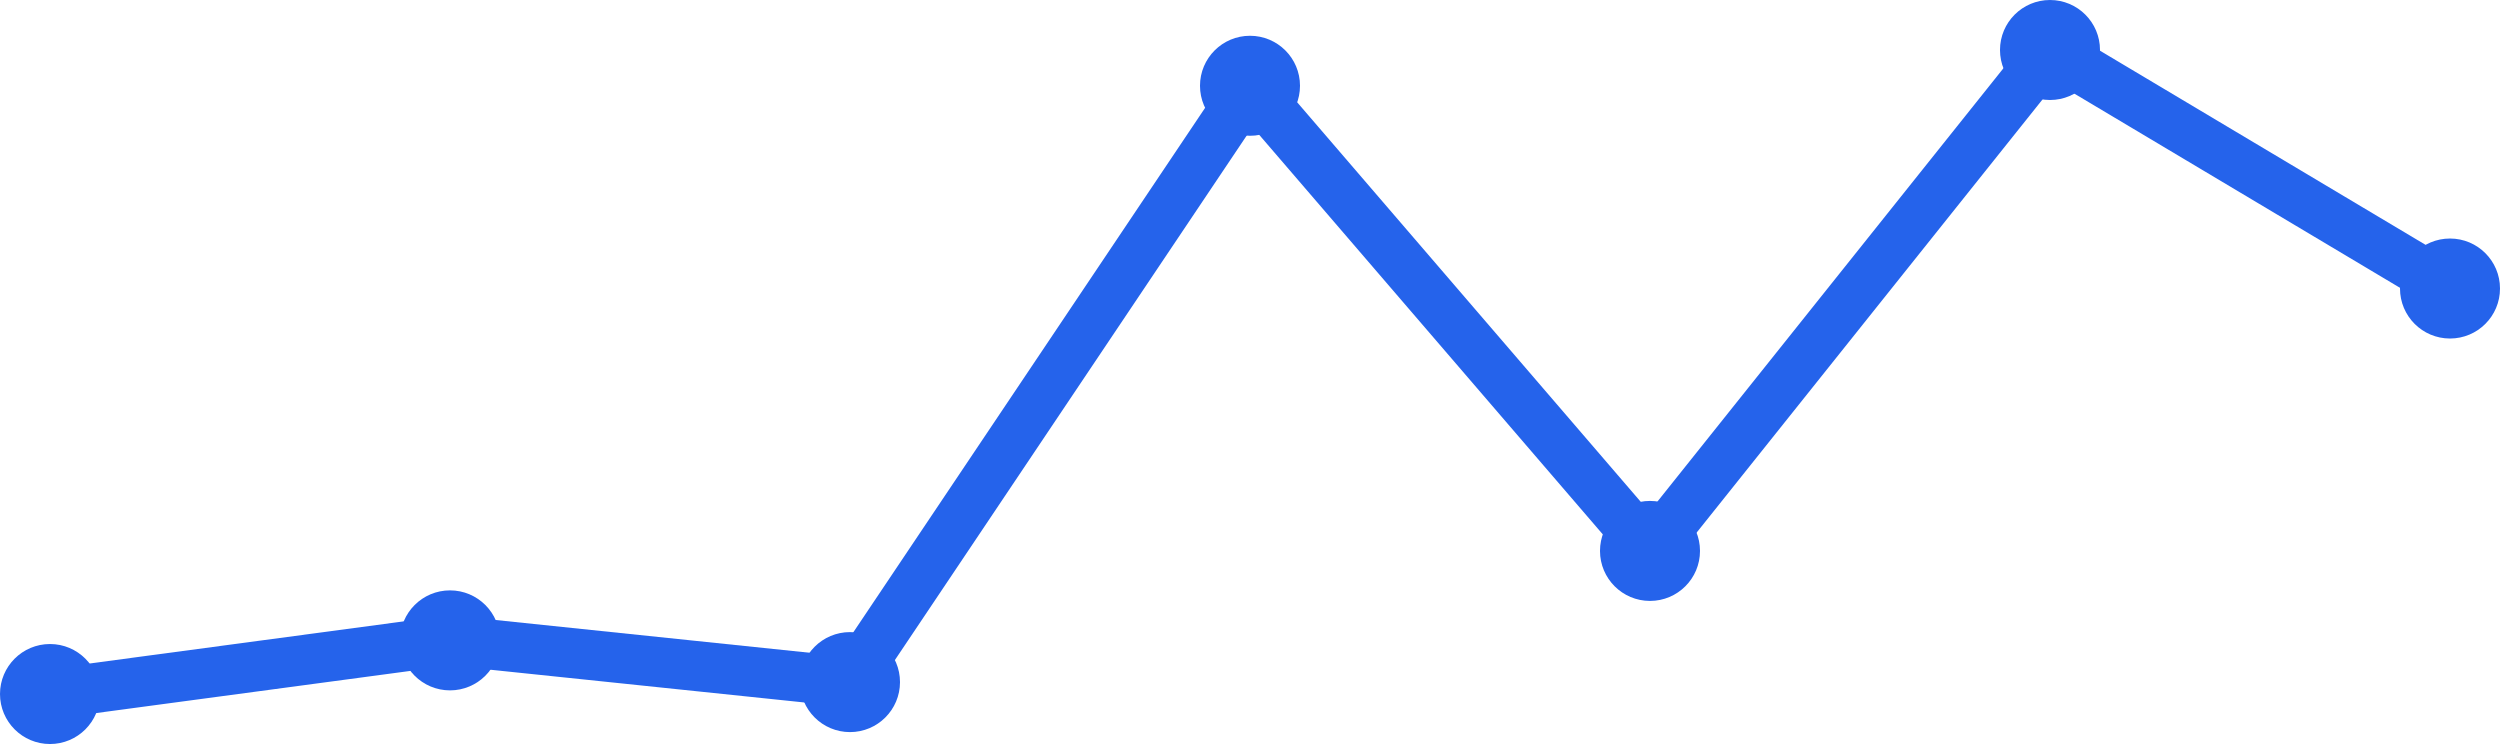
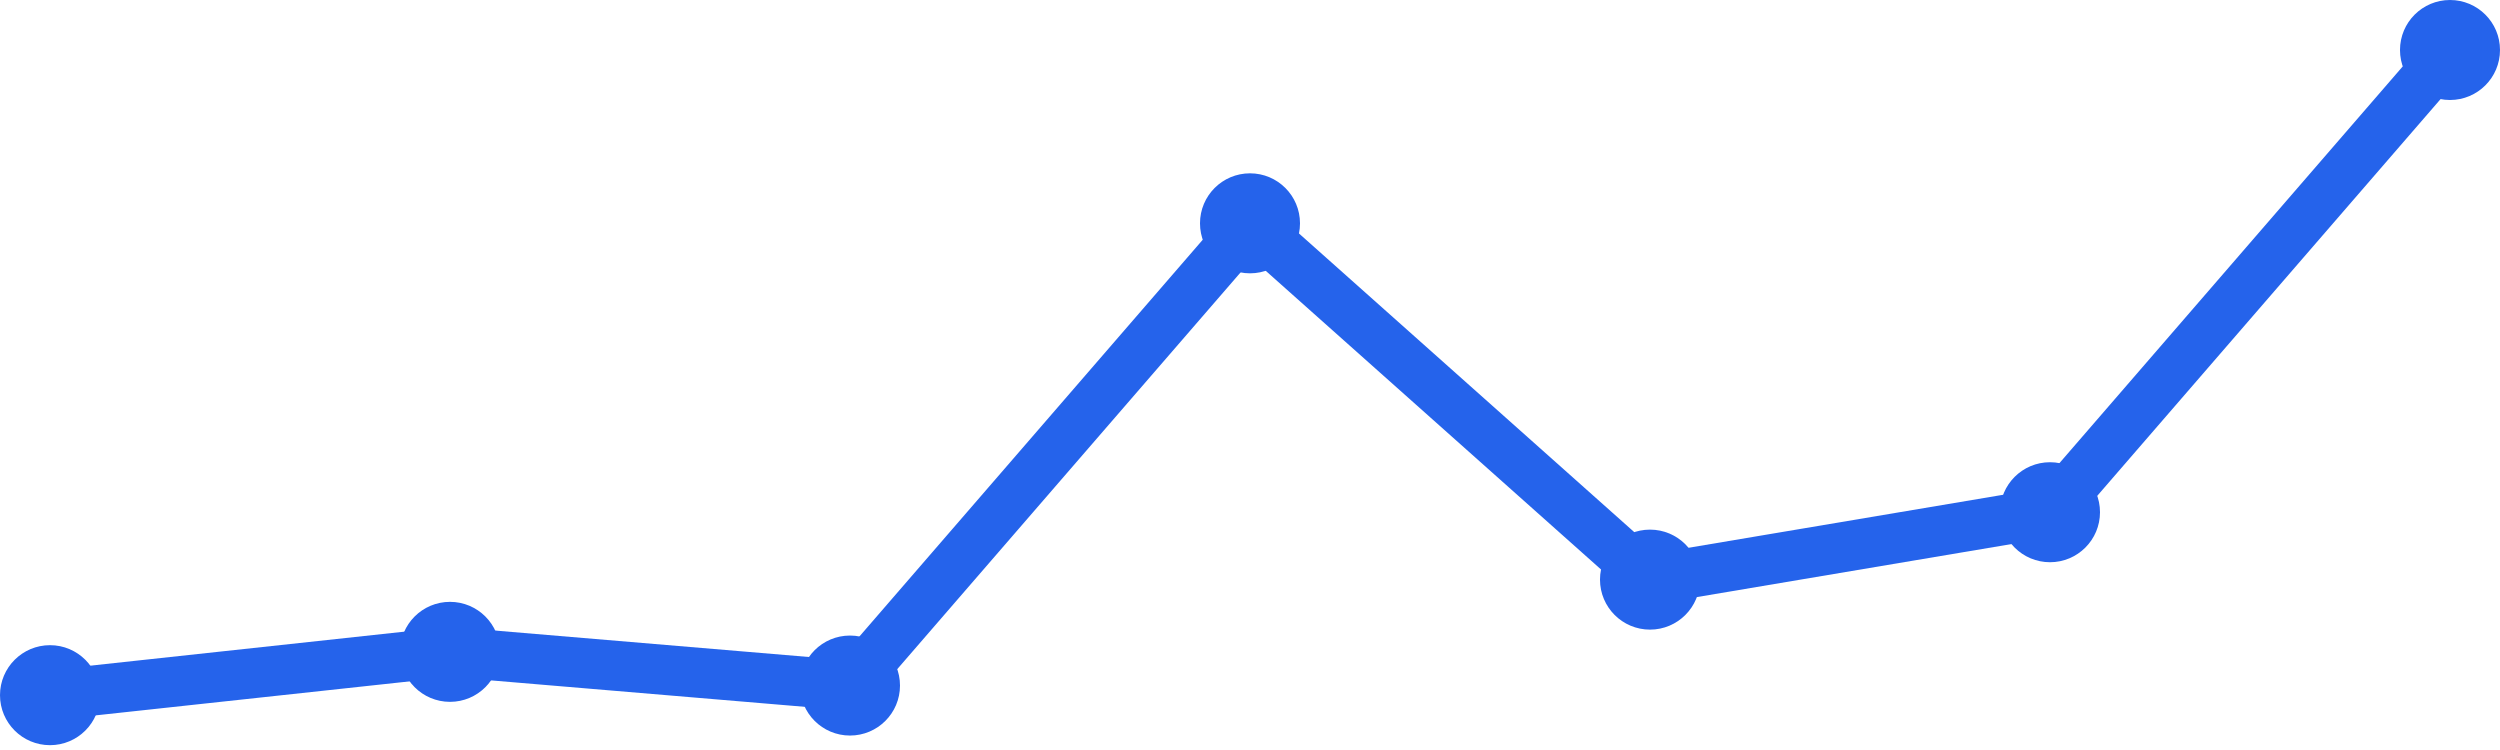
<svg xmlns="http://www.w3.org/2000/svg" width="100" height="30" viewBox="0 0 100 30">
-   <path d="M 2,27.761 L 18,25.615 L 34,27.284 L 50,3.431 L 66,22.037 L 82,2 L 98,11.541" fill="none" stroke="#2563eb" stroke-width="2" stroke-linecap="round" stroke-linejoin="round" />
-   <circle cx="2" cy="27.761" r="2" fill="#2563eb" />
-   <circle cx="18" cy="25.615" r="2" fill="#2563eb" />
-   <circle cx="34" cy="27.284" r="2" fill="#2563eb" />
-   <circle cx="50" cy="3.431" r="2" fill="#2563eb" />
-   <circle cx="66" cy="22.037" r="2" fill="#2563eb" />
-   <circle cx="82" cy="2" r="2" fill="#2563eb" />
-   <circle cx="98" cy="11.541" r="2" fill="#2563eb" />
+   <path d="M 2,27.807 L 18,26.074 L 34,27.422 L 50,8.933 L 66,23.185 L 82,20.489 L 98,2" fill="none" stroke="#2563eb" stroke-width="2" stroke-linecap="round" stroke-linejoin="round" />
+   <circle cx="2" cy="27.807" r="2" fill="#2563eb" />
+   <circle cx="18" cy="26.074" r="2" fill="#2563eb" />
+   <circle cx="34" cy="27.422" r="2" fill="#2563eb" />
+   <circle cx="50" cy="8.933" r="2" fill="#2563eb" />
+   <circle cx="66" cy="23.185" r="2" fill="#2563eb" />
+   <circle cx="82" cy="20.489" r="2" fill="#2563eb" />
+   <circle cx="98" cy="2" r="2" fill="#2563eb" />
</svg>
